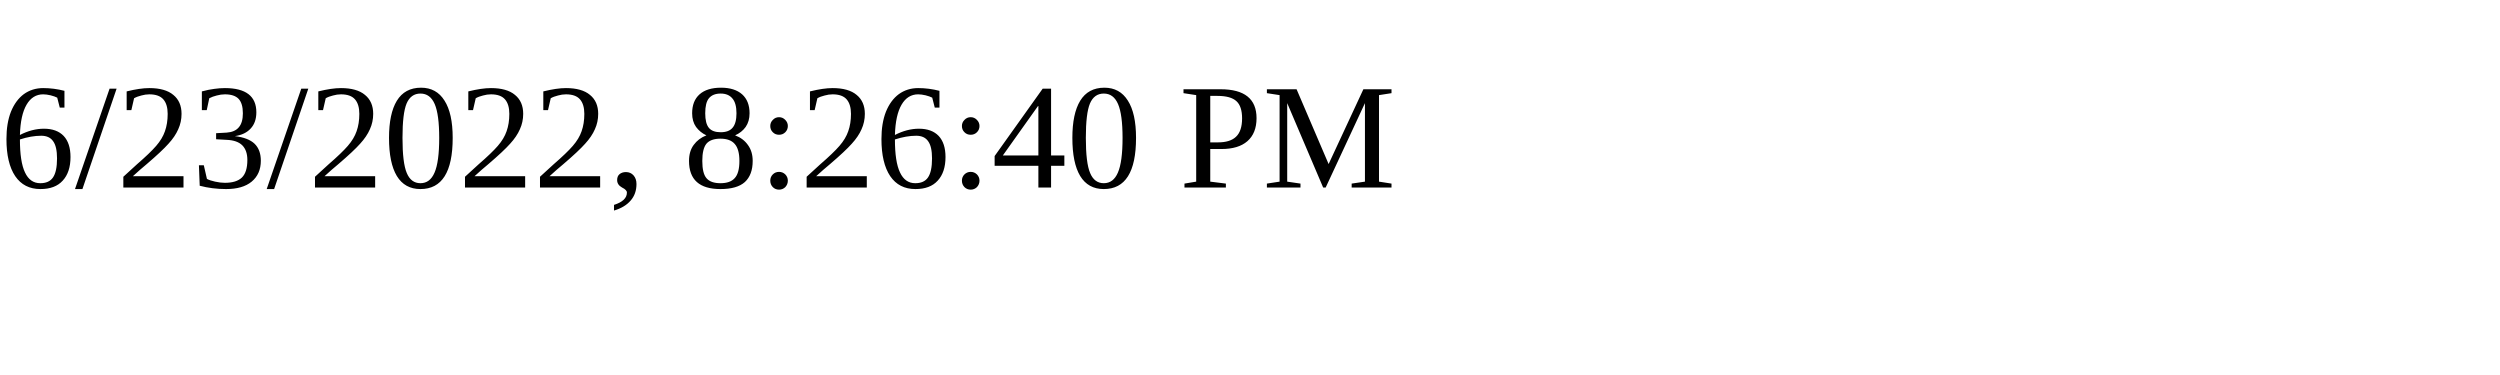
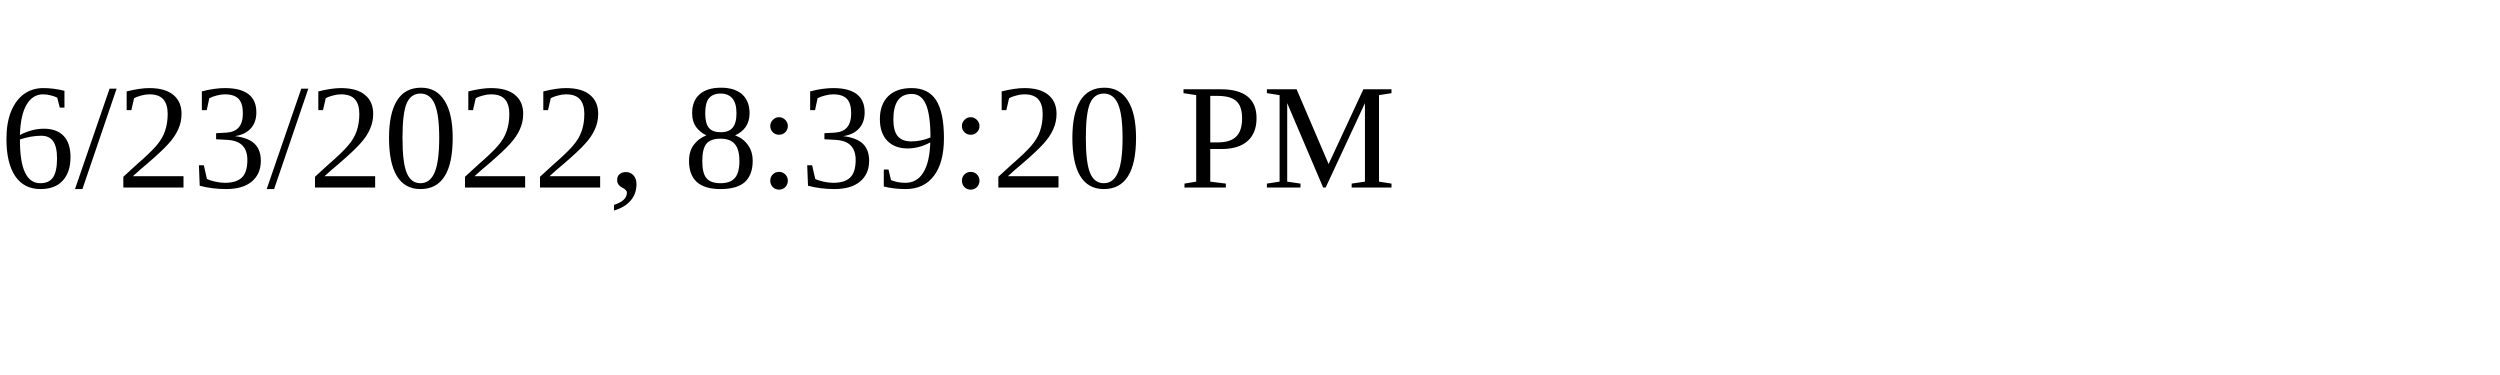
<svg xmlns="http://www.w3.org/2000/svg" height="30" width="200">
-   <text x="0" y="15">6/23/2022, 8:26:40 PM</text>
+   <text x="0" y="15">6/23/2022, 8:39:20 PM</text>
</svg>
